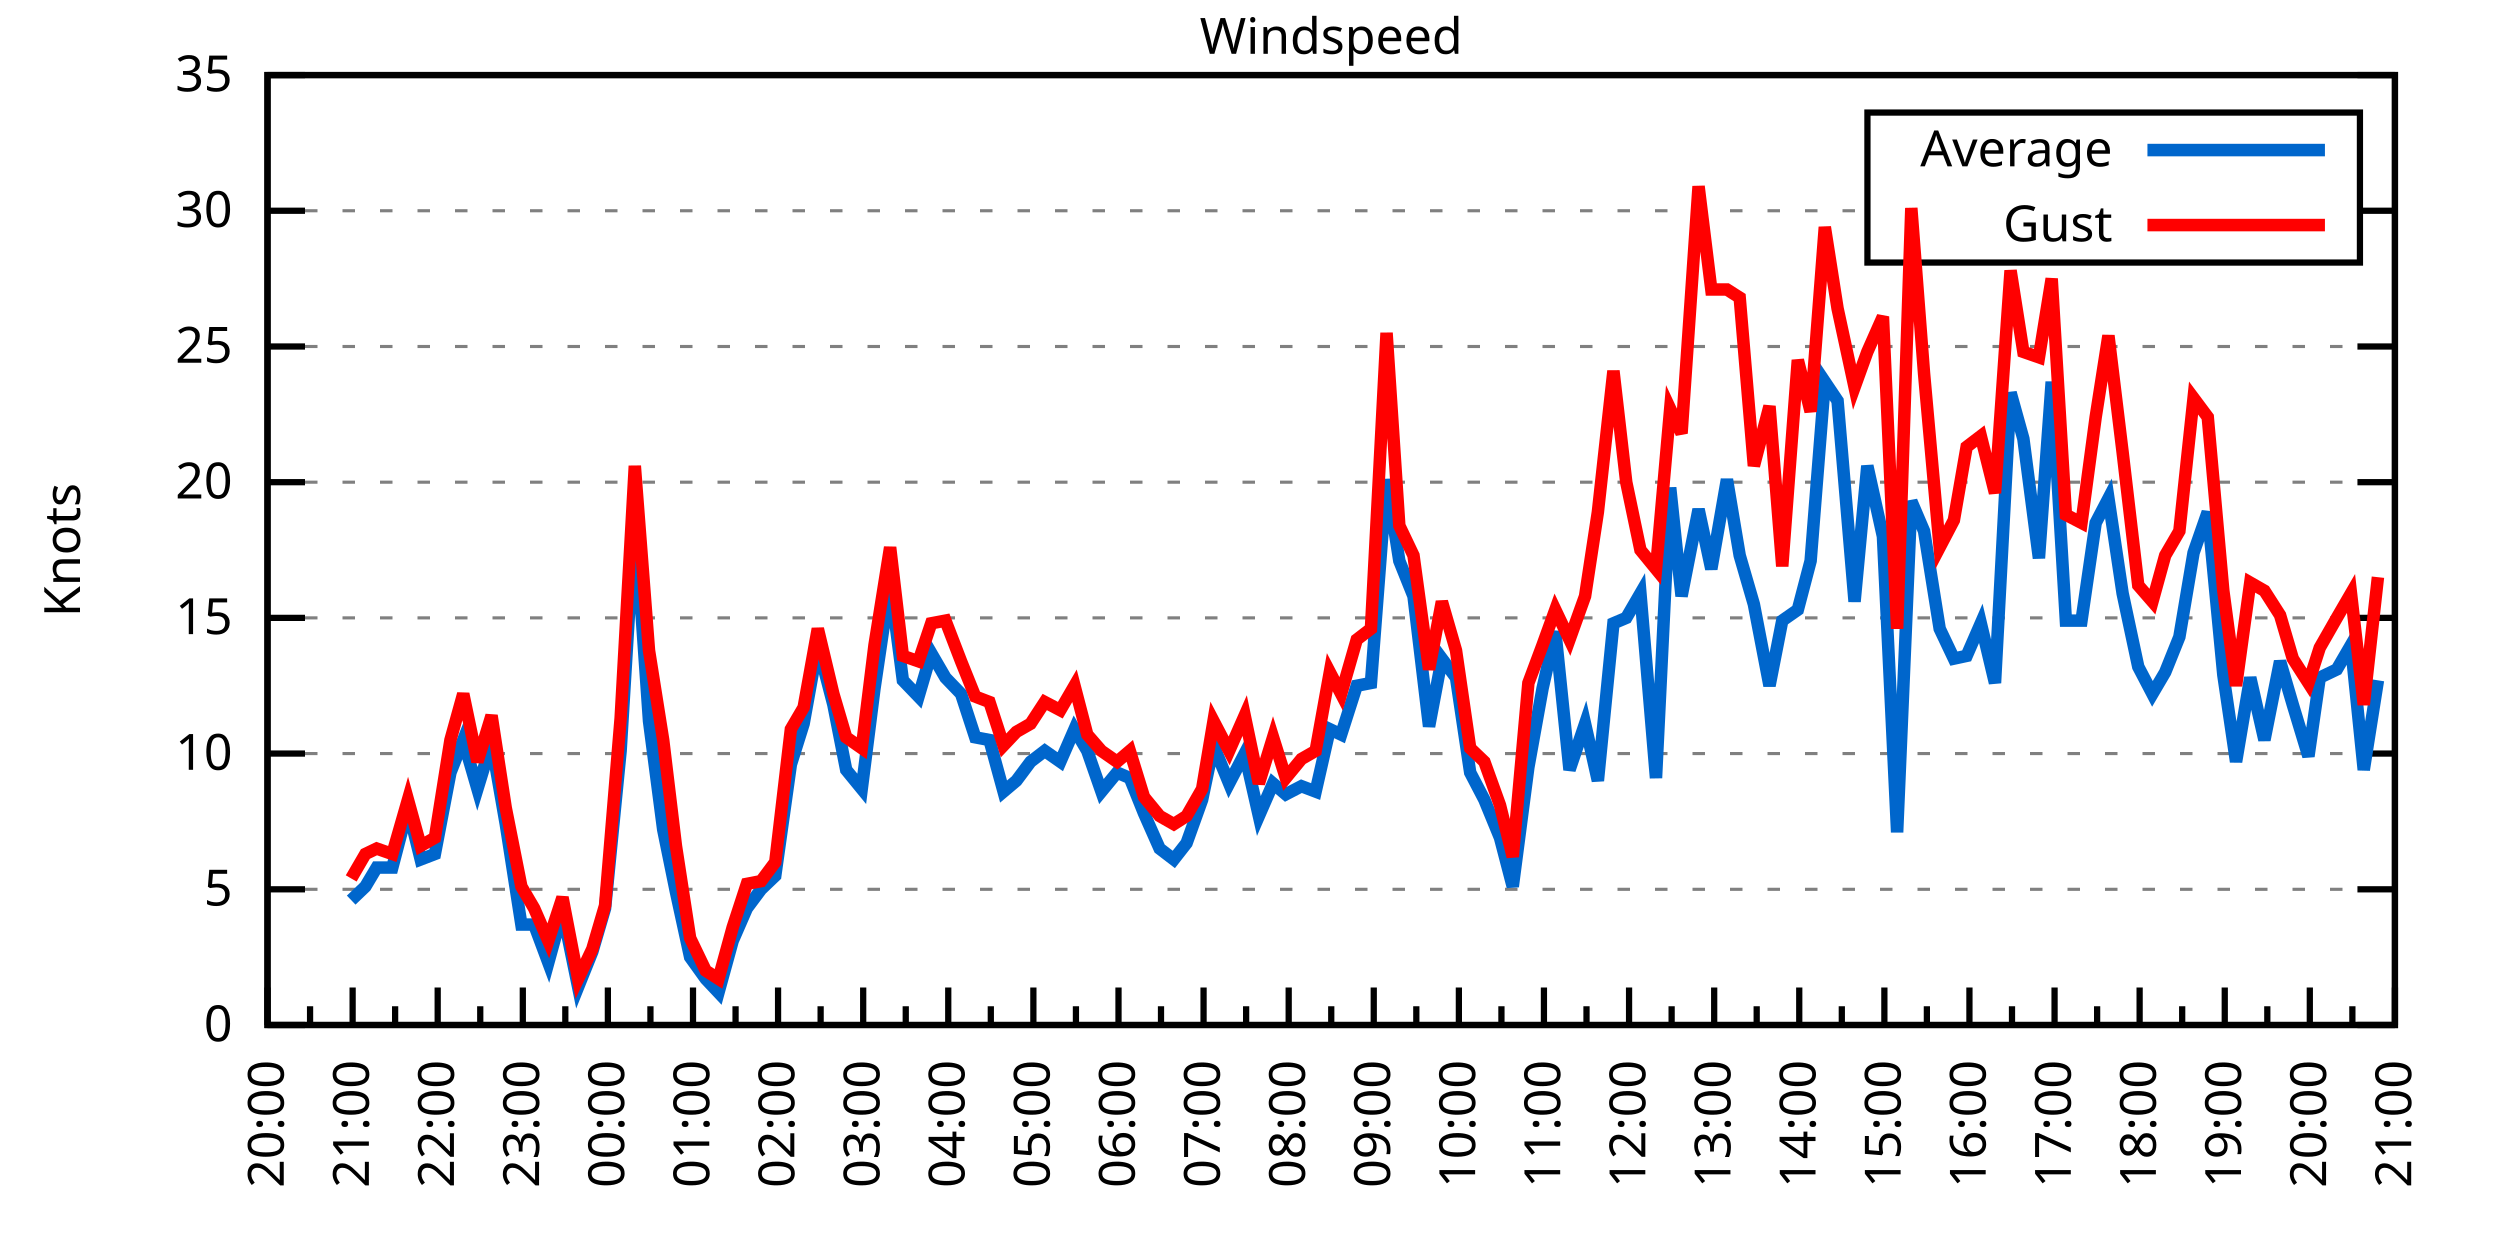
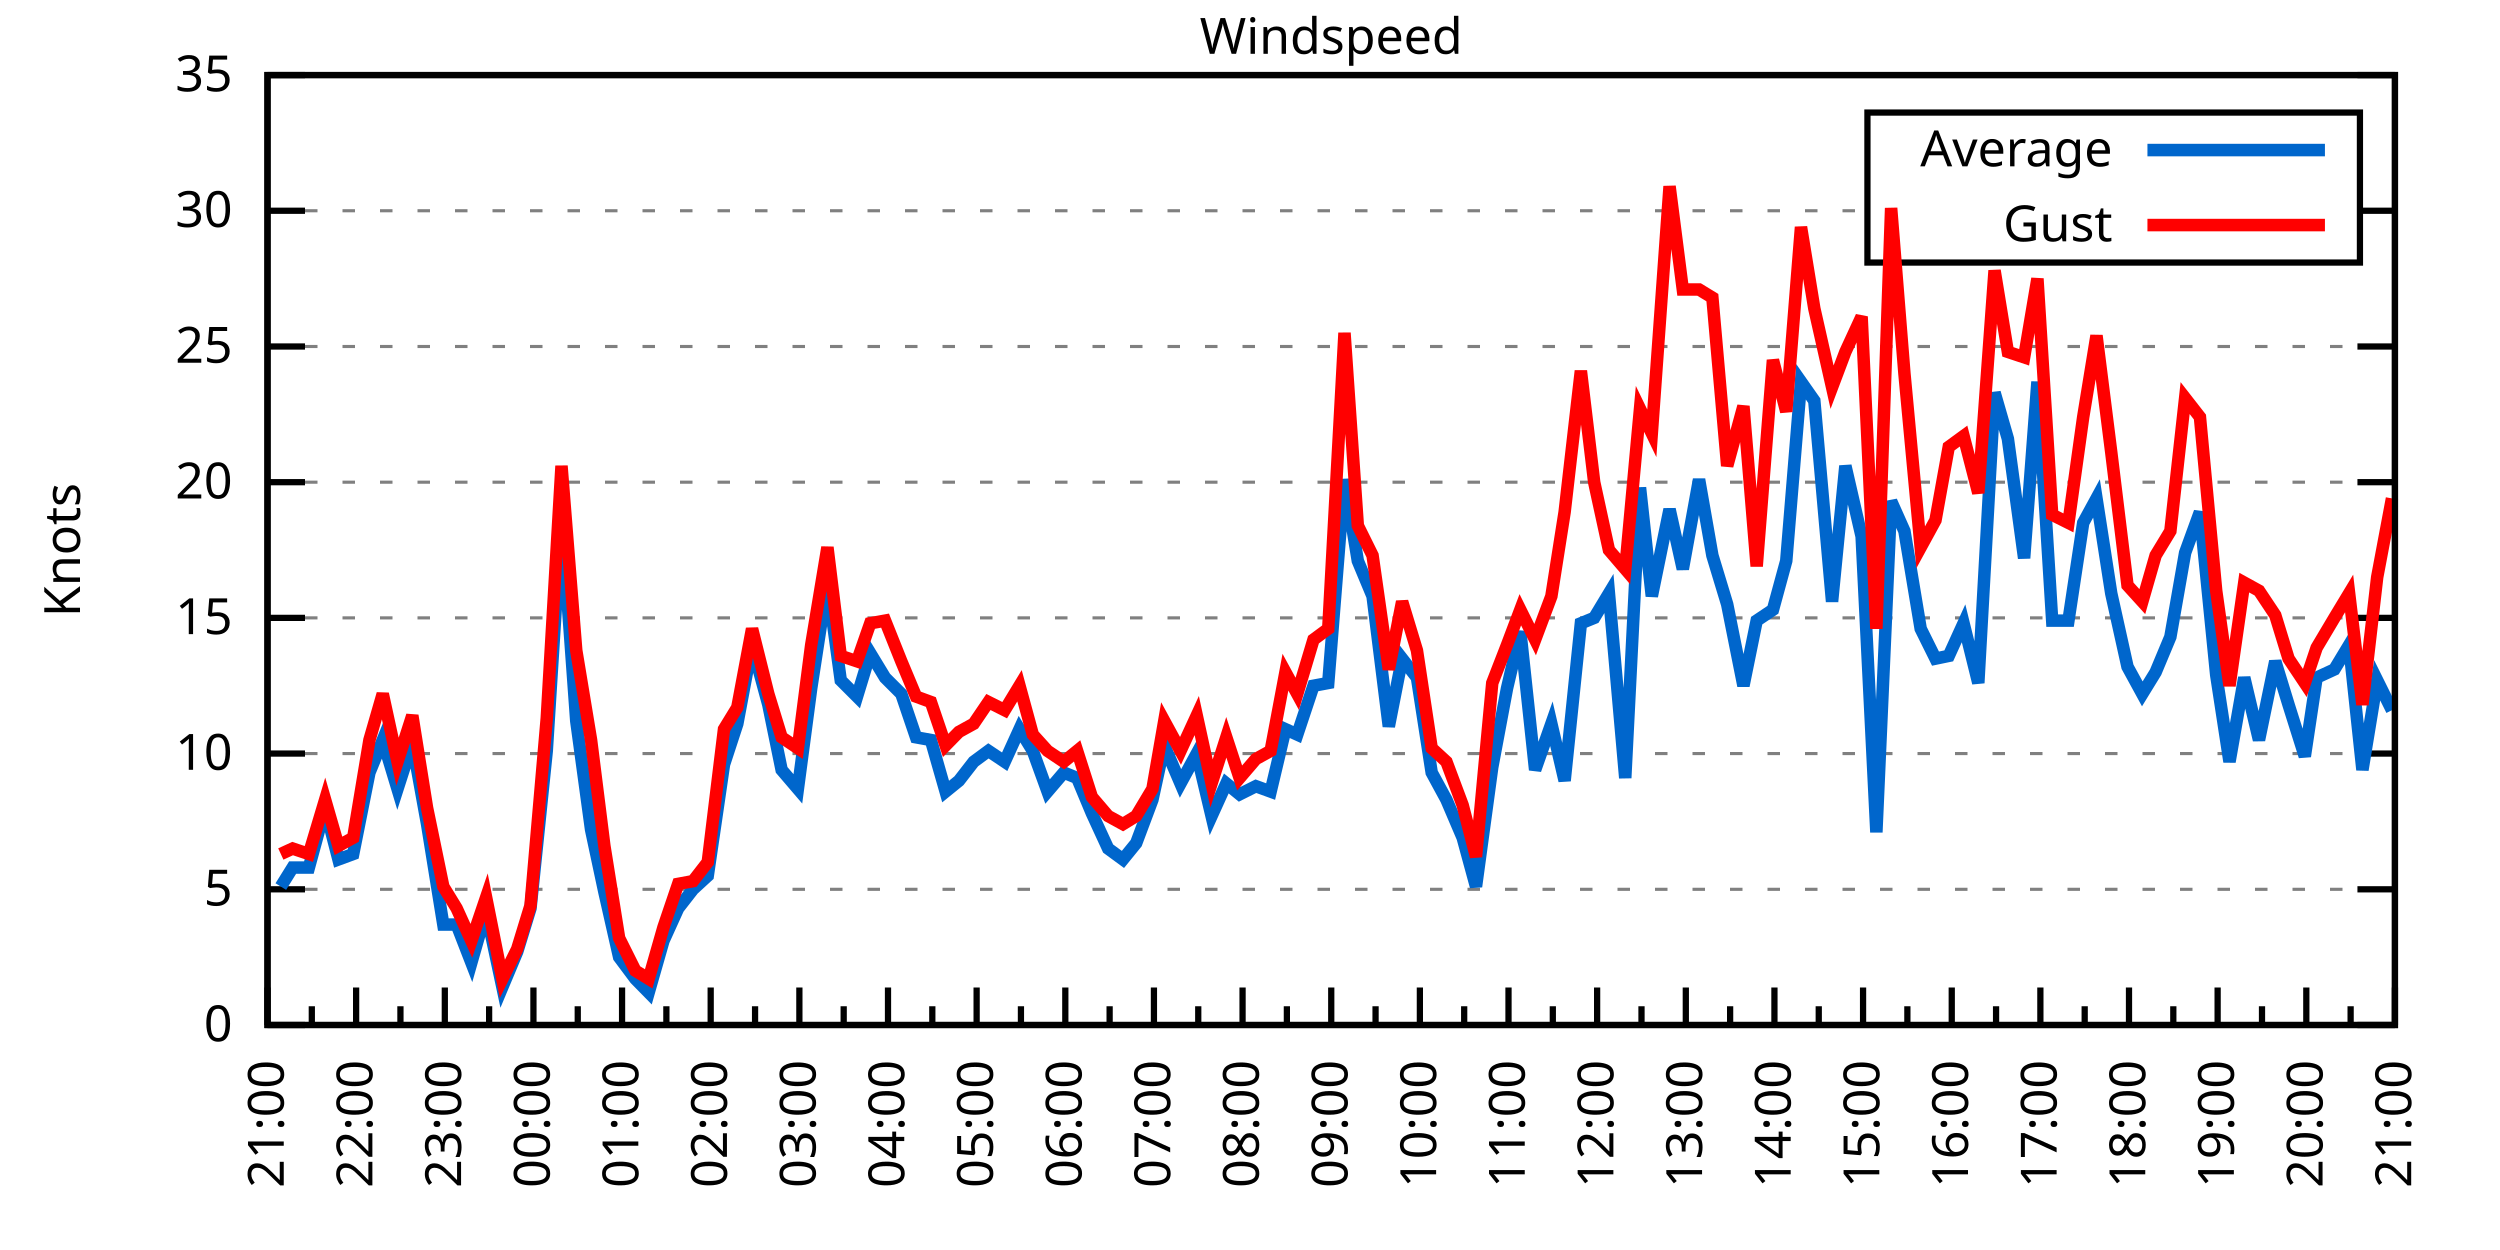
<svg xmlns="http://www.w3.org/2000/svg" xmlns:xlink="http://www.w3.org/1999/xlink" width="400" height="200" viewBox="0 0 400 200">
  <g id="gnuplot_canvas">
    <rect x="0" y="0" width="400" height="200" fill="none" />
    <defs>
      <circle id="gpDot" r="0.5" stroke-width="0.5" stroke="currentColor" />
      <path id="gpPt0" stroke-width="0.333" stroke="currentColor" d="M-1,0 h2 M0,-1 v2" />
      <path id="gpPt1" stroke-width="0.333" stroke="currentColor" d="M-1,-1 L1,1 M1,-1 L-1,1" />
      <path id="gpPt2" stroke-width="0.333" stroke="currentColor" d="M-1,0 L1,0 M0,-1 L0,1 M-1,-1 L1,1 M-1,1 L1,-1" />
      <rect id="gpPt3" stroke-width="0.333" stroke="currentColor" x="-1" y="-1" width="2" height="2" />
      <rect id="gpPt4" stroke-width="0.333" stroke="currentColor" fill="currentColor" x="-1" y="-1" width="2" height="2" />
      <circle id="gpPt5" stroke-width="0.333" stroke="currentColor" cx="0" cy="0" r="1" />
      <use xlink:href="#gpPt5" id="gpPt6" fill="currentColor" stroke="none" />
      <path id="gpPt7" stroke-width="0.333" stroke="currentColor" d="M0,-1.33 L-1.33,0.67 L1.33,0.67 z" />
      <use xlink:href="#gpPt7" id="gpPt8" fill="currentColor" stroke="none" />
      <use xlink:href="#gpPt7" id="gpPt9" stroke="currentColor" transform="rotate(180)" />
      <use xlink:href="#gpPt9" id="gpPt10" fill="currentColor" stroke="none" />
      <use xlink:href="#gpPt3" id="gpPt11" stroke="currentColor" transform="rotate(45)" />
      <use xlink:href="#gpPt11" id="gpPt12" fill="currentColor" stroke="none" />
      <path id="gpPt13" stroke-width="0.333" stroke="currentColor" d="M0,1.330 L1.265,0.411 L0.782,-1.067 L-0.782,-1.076 L-1.265,0.411 z" />
      <use xlink:href="#gpPt13" id="gpPt14" fill="currentColor" stroke="none" />
      <filter id="textbox" filterUnits="objectBoundingBox" x="0" y="0" height="1" width="1">
        <feFlood flood-color="white" flood-opacity="1" result="bgnd" />
        <feComposite in="SourceGraphic" in2="bgnd" operator="atop" />
      </filter>
      <filter id="greybox" filterUnits="objectBoundingBox" x="0" y="0" height="1" width="1">
        <feFlood flood-color="lightgrey" flood-opacity="1" result="grey" />
        <feComposite in="SourceGraphic" in2="grey" operator="atop" />
      </filter>
    </defs>
    <g fill="none" color="white" stroke="currentColor" stroke-width="1.00" stroke-linecap="butt" stroke-linejoin="miter">
</g>
    <g fill="none" color="black" stroke="currentColor" stroke-width="1.00" stroke-linecap="butt" stroke-linejoin="miter">
      <g stroke="none" shape-rendering="crispEdges">
        <polygon fill="rgb(255, 255, 255)" points="42.80,164.00 383.18,164.00 383.18,12.02 42.80,12.02 " />
      </g>
    </g>
    <g fill="none" color="black" stroke="currentColor" stroke-width="1.00" stroke-linecap="butt" stroke-linejoin="miter">
</g>
    <g fill="none" color="black" stroke="black" stroke-width="0.50" stroke-linecap="butt" stroke-linejoin="miter">
</g>
    <g fill="none" color="gray" stroke="currentColor" stroke-width="0.50" stroke-linecap="butt" stroke-linejoin="miter">
      <path stroke="gray" stroke-dasharray="2,4" class="gridline" d="M42.80,164.00 L383.19,164.00  " />
    </g>
    <g fill="none" color="gray" stroke="gray" stroke-width="1.00" stroke-linecap="butt" stroke-linejoin="miter">
</g>
    <g fill="none" color="black" stroke="currentColor" stroke-width="1.00" stroke-linecap="butt" stroke-linejoin="miter">
      <path stroke="black" d="M42.80,164.00 L48.80,164.00 M383.19,164.00 L377.19,164.00  " />
      <g transform="translate(37.20,166.60)" stroke="none" fill="black" font-family="Sans" font-size="8.00" text-anchor="end">
        <text>
          <tspan font-family="Sans"> 0</tspan>
        </text>
      </g>
    </g>
    <g fill="none" color="black" stroke="currentColor" stroke-width="1.00" stroke-linecap="butt" stroke-linejoin="miter">
</g>
    <g fill="none" color="black" stroke="black" stroke-width="0.50" stroke-linecap="butt" stroke-linejoin="miter">
</g>
    <g fill="none" color="gray" stroke="currentColor" stroke-width="0.50" stroke-linecap="butt" stroke-linejoin="miter">
      <path stroke="gray" stroke-dasharray="2,4" class="gridline" d="M42.80,142.29 L383.19,142.29  " />
    </g>
    <g fill="none" color="gray" stroke="gray" stroke-width="1.00" stroke-linecap="butt" stroke-linejoin="miter">
</g>
    <g fill="none" color="black" stroke="currentColor" stroke-width="1.00" stroke-linecap="butt" stroke-linejoin="miter">
      <path stroke="black" d="M42.80,142.29 L48.80,142.29 M383.19,142.29 L377.19,142.29  " />
      <g transform="translate(37.20,144.89)" stroke="none" fill="black" font-family="Sans" font-size="8.00" text-anchor="end">
        <text>
          <tspan font-family="Sans"> 5</tspan>
        </text>
      </g>
    </g>
    <g fill="none" color="black" stroke="currentColor" stroke-width="1.00" stroke-linecap="butt" stroke-linejoin="miter">
</g>
    <g fill="none" color="black" stroke="black" stroke-width="0.50" stroke-linecap="butt" stroke-linejoin="miter">
</g>
    <g fill="none" color="gray" stroke="currentColor" stroke-width="0.50" stroke-linecap="butt" stroke-linejoin="miter">
      <path stroke="gray" stroke-dasharray="2,4" class="gridline" d="M42.80,120.57 L383.19,120.57  " />
    </g>
    <g fill="none" color="gray" stroke="gray" stroke-width="1.00" stroke-linecap="butt" stroke-linejoin="miter">
</g>
    <g fill="none" color="black" stroke="currentColor" stroke-width="1.00" stroke-linecap="butt" stroke-linejoin="miter">
      <path stroke="black" d="M42.80,120.57 L48.80,120.57 M383.19,120.57 L377.19,120.57  " />
      <g transform="translate(37.20,123.17)" stroke="none" fill="black" font-family="Sans" font-size="8.00" text-anchor="end">
        <text>
          <tspan font-family="Sans"> 10</tspan>
        </text>
      </g>
    </g>
    <g fill="none" color="black" stroke="currentColor" stroke-width="1.00" stroke-linecap="butt" stroke-linejoin="miter">
</g>
    <g fill="none" color="black" stroke="black" stroke-width="0.50" stroke-linecap="butt" stroke-linejoin="miter">
</g>
    <g fill="none" color="gray" stroke="currentColor" stroke-width="0.50" stroke-linecap="butt" stroke-linejoin="miter">
      <path stroke="gray" stroke-dasharray="2,4" class="gridline" d="M42.80,98.86 L383.19,98.86  " />
    </g>
    <g fill="none" color="gray" stroke="gray" stroke-width="1.00" stroke-linecap="butt" stroke-linejoin="miter">
</g>
    <g fill="none" color="black" stroke="currentColor" stroke-width="1.00" stroke-linecap="butt" stroke-linejoin="miter">
      <path stroke="black" d="M42.80,98.86 L48.80,98.86 M383.19,98.86 L377.19,98.86  " />
      <g transform="translate(37.20,101.46)" stroke="none" fill="black" font-family="Sans" font-size="8.00" text-anchor="end">
        <text>
          <tspan font-family="Sans"> 15</tspan>
        </text>
      </g>
    </g>
    <g fill="none" color="black" stroke="currentColor" stroke-width="1.00" stroke-linecap="butt" stroke-linejoin="miter">
</g>
    <g fill="none" color="black" stroke="black" stroke-width="0.50" stroke-linecap="butt" stroke-linejoin="miter">
</g>
    <g fill="none" color="gray" stroke="currentColor" stroke-width="0.50" stroke-linecap="butt" stroke-linejoin="miter">
      <path stroke="gray" stroke-dasharray="2,4" class="gridline" d="M42.80,77.15 L383.19,77.15  " />
    </g>
    <g fill="none" color="gray" stroke="gray" stroke-width="1.00" stroke-linecap="butt" stroke-linejoin="miter">
</g>
    <g fill="none" color="black" stroke="currentColor" stroke-width="1.00" stroke-linecap="butt" stroke-linejoin="miter">
      <path stroke="black" d="M42.80,77.15 L48.80,77.15 M383.19,77.15 L377.19,77.15  " />
      <g transform="translate(37.20,79.75)" stroke="none" fill="black" font-family="Sans" font-size="8.00" text-anchor="end">
        <text>
          <tspan font-family="Sans"> 20</tspan>
        </text>
      </g>
    </g>
    <g fill="none" color="black" stroke="currentColor" stroke-width="1.00" stroke-linecap="butt" stroke-linejoin="miter">
</g>
    <g fill="none" color="black" stroke="black" stroke-width="0.50" stroke-linecap="butt" stroke-linejoin="miter">
</g>
    <g fill="none" color="gray" stroke="currentColor" stroke-width="0.50" stroke-linecap="butt" stroke-linejoin="miter">
      <path stroke="gray" stroke-dasharray="2,4" class="gridline" d="M42.80,55.44 L383.19,55.44  " />
    </g>
    <g fill="none" color="gray" stroke="gray" stroke-width="1.00" stroke-linecap="butt" stroke-linejoin="miter">
</g>
    <g fill="none" color="black" stroke="currentColor" stroke-width="1.00" stroke-linecap="butt" stroke-linejoin="miter">
      <path stroke="black" d="M42.80,55.44 L48.80,55.44 M383.19,55.44 L377.19,55.44  " />
      <g transform="translate(37.20,58.04)" stroke="none" fill="black" font-family="Sans" font-size="8.00" text-anchor="end">
        <text>
          <tspan font-family="Sans"> 25</tspan>
        </text>
      </g>
    </g>
    <g fill="none" color="black" stroke="currentColor" stroke-width="1.00" stroke-linecap="butt" stroke-linejoin="miter">
</g>
    <g fill="none" color="black" stroke="black" stroke-width="0.50" stroke-linecap="butt" stroke-linejoin="miter">
</g>
    <g fill="none" color="gray" stroke="currentColor" stroke-width="0.50" stroke-linecap="butt" stroke-linejoin="miter">
      <path stroke="gray" stroke-dasharray="2,4" class="gridline" d="M42.80,33.72 L298.79,33.72 M377.59,33.72 L383.19,33.72  " />
    </g>
    <g fill="none" color="gray" stroke="gray" stroke-width="1.00" stroke-linecap="butt" stroke-linejoin="miter">
</g>
    <g fill="none" color="black" stroke="currentColor" stroke-width="1.00" stroke-linecap="butt" stroke-linejoin="miter">
      <path stroke="black" d="M42.80,33.72 L48.80,33.72 M383.19,33.72 L377.19,33.72  " />
      <g transform="translate(37.20,36.32)" stroke="none" fill="black" font-family="Sans" font-size="8.00" text-anchor="end">
        <text>
          <tspan font-family="Sans"> 30</tspan>
        </text>
      </g>
    </g>
    <g fill="none" color="black" stroke="currentColor" stroke-width="1.00" stroke-linecap="butt" stroke-linejoin="miter">
</g>
    <g fill="none" color="black" stroke="black" stroke-width="0.50" stroke-linecap="butt" stroke-linejoin="miter">
</g>
    <g fill="none" color="gray" stroke="currentColor" stroke-width="0.50" stroke-linecap="butt" stroke-linejoin="miter">
      <path stroke="gray" stroke-dasharray="2,4" class="gridline" d="M42.80,12.01 L383.19,12.01  " />
    </g>
    <g fill="none" color="gray" stroke="gray" stroke-width="1.00" stroke-linecap="butt" stroke-linejoin="miter">
</g>
    <g fill="none" color="black" stroke="currentColor" stroke-width="1.00" stroke-linecap="butt" stroke-linejoin="miter">
      <path stroke="black" d="M42.80,12.01 L48.80,12.01 M383.19,12.01 L377.19,12.01  " />
      <g transform="translate(37.20,14.61)" stroke="none" fill="black" font-family="Sans" font-size="8.00" text-anchor="end">
        <text>
          <tspan font-family="Sans"> 35</tspan>
        </text>
      </g>
    </g>
    <g fill="none" color="black" stroke="currentColor" stroke-width="1.00" stroke-linecap="butt" stroke-linejoin="miter">
      <path stroke="black" d="M42.80,164.00 L42.80,158.00  " />
      <g transform="translate(45.40,169.60) rotate(270)" stroke="none" fill="black" font-family="Sans" font-size="8.00" text-anchor="end">
        <text>
+           <tspan font-family="Sans">21:00</tspan>
+         </text>
+       </g>
+     </g>
+     <g fill="none" color="black" stroke="currentColor" stroke-width="1.00" stroke-linecap="butt" stroke-linejoin="miter">
+       <path stroke="black" d="M49.89,164.00 L49.89,161.00 M56.98,164.00 L56.98,158.00  " />
+       <g transform="translate(59.58,169.60) rotate(270)" stroke="none" fill="black" font-family="Sans" font-size="8.00" text-anchor="end">
+         <text>
+           <tspan font-family="Sans">22:00</tspan>
+         </text>
+       </g>
+     </g>
+     <g fill="none" color="black" stroke="currentColor" stroke-width="1.00" stroke-linecap="butt" stroke-linejoin="miter">
+       <path stroke="black" d="M64.07,164.00 L64.07,161.00 M71.17,164.00 L71.17,158.00  " />
+       <g transform="translate(73.77,169.60) rotate(270)" stroke="none" fill="black" font-family="Sans" font-size="8.00" text-anchor="end">
+         <text>
+           <tspan font-family="Sans">23:00</tspan>
+         </text>
+       </g>
+     </g>
+     <g fill="none" color="black" stroke="currentColor" stroke-width="1.00" stroke-linecap="butt" stroke-linejoin="miter">
+       <path stroke="black" d="M78.26,164.00 L78.26,161.00 M85.35,164.00 L85.35,158.00  " />
+       <g transform="translate(87.95,169.60) rotate(270)" stroke="none" fill="black" font-family="Sans" font-size="8.00" text-anchor="end">
+         <text>
+           <tspan font-family="Sans">00:00</tspan>
+         </text>
+       </g>
+     </g>
+     <g fill="none" color="black" stroke="currentColor" stroke-width="1.00" stroke-linecap="butt" stroke-linejoin="miter">
+       <path stroke="black" d="M92.44,164.00 L92.44,161.00 M99.53,164.00 L99.53,158.00  " />
+       <g transform="translate(102.13,169.60) rotate(270)" stroke="none" fill="black" font-family="Sans" font-size="8.00" text-anchor="end">
+         <text>
+           <tspan font-family="Sans">01:00</tspan>
+         </text>
+       </g>
+     </g>
+     <g fill="none" color="black" stroke="currentColor" stroke-width="1.00" stroke-linecap="butt" stroke-linejoin="miter">
+       <path stroke="black" d="M106.62,164.00 L106.62,161.00 M113.71,164.00 L113.71,158.00  " />
+       <g transform="translate(116.31,169.60) rotate(270)" stroke="none" fill="black" font-family="Sans" font-size="8.00" text-anchor="end">
+         <text>
+           <tspan font-family="Sans">02:00</tspan>
+         </text>
+       </g>
+     </g>
+     <g fill="none" color="black" stroke="currentColor" stroke-width="1.00" stroke-linecap="butt" stroke-linejoin="miter">
+       <path stroke="black" d="M120.81,164.00 L120.81,161.00 M127.90,164.00 L127.90,158.00  " />
+       <g transform="translate(130.50,169.60) rotate(270)" stroke="none" fill="black" font-family="Sans" font-size="8.00" text-anchor="end">
+         <text>
+           <tspan font-family="Sans">03:00</tspan>
+         </text>
+       </g>
+     </g>
+     <g fill="none" color="black" stroke="currentColor" stroke-width="1.00" stroke-linecap="butt" stroke-linejoin="miter">
+       <path stroke="black" d="M134.99,164.00 L134.99,161.00 M142.08,164.00 L142.08,158.00  " />
+       <g transform="translate(144.68,169.60) rotate(270)" stroke="none" fill="black" font-family="Sans" font-size="8.00" text-anchor="end">
+         <text>
+           <tspan font-family="Sans">04:00</tspan>
+         </text>
+       </g>
+     </g>
+     <g fill="none" color="black" stroke="currentColor" stroke-width="1.00" stroke-linecap="butt" stroke-linejoin="miter">
+       <path stroke="black" d="M149.17,164.00 L149.17,161.00 M156.26,164.00 L156.26,158.00  " />
+       <g transform="translate(158.86,169.60) rotate(270)" stroke="none" fill="black" font-family="Sans" font-size="8.00" text-anchor="end">
+         <text>
+           <tspan font-family="Sans">05:00</tspan>
+         </text>
+       </g>
+     </g>
+     <g fill="none" color="black" stroke="currentColor" stroke-width="1.00" stroke-linecap="butt" stroke-linejoin="miter">
+       <path stroke="black" d="M163.35,164.00 L163.35,161.00 M170.45,164.00 L170.45,158.00  " />
+       <g transform="translate(173.05,169.60) rotate(270)" stroke="none" fill="black" font-family="Sans" font-size="8.00" text-anchor="end">
+         <text>
+           <tspan font-family="Sans">06:00</tspan>
+         </text>
+       </g>
+     </g>
+     <g fill="none" color="black" stroke="currentColor" stroke-width="1.00" stroke-linecap="butt" stroke-linejoin="miter">
+       <path stroke="black" d="M177.54,164.00 L177.54,161.00 M184.63,164.00 L184.63,158.00  " />
+       <g transform="translate(187.23,169.60) rotate(270)" stroke="none" fill="black" font-family="Sans" font-size="8.00" text-anchor="end">
+         <text>
+           <tspan font-family="Sans">07:00</tspan>
+         </text>
+       </g>
+     </g>
+     <g fill="none" color="black" stroke="currentColor" stroke-width="1.00" stroke-linecap="butt" stroke-linejoin="miter">
+       <path stroke="black" d="M191.72,164.00 L191.72,161.00 M198.81,164.00 L198.81,158.00  " />
+       <g transform="translate(201.41,169.60) rotate(270)" stroke="none" fill="black" font-family="Sans" font-size="8.00" text-anchor="end">
+         <text>
+           <tspan font-family="Sans">08:00</tspan>
+         </text>
+       </g>
+     </g>
+     <g fill="none" color="black" stroke="currentColor" stroke-width="1.00" stroke-linecap="butt" stroke-linejoin="miter">
+       <path stroke="black" d="M205.90,164.00 L205.90,161.00 M213.00,164.00 L213.00,158.00  " />
+       <g transform="translate(215.60,169.60) rotate(270)" stroke="none" fill="black" font-family="Sans" font-size="8.00" text-anchor="end">
+         <text>
+           <tspan font-family="Sans">09:00</tspan>
+         </text>
+       </g>
+     </g>
+     <g fill="none" color="black" stroke="currentColor" stroke-width="1.00" stroke-linecap="butt" stroke-linejoin="miter">
+       <path stroke="black" d="M220.09,164.00 L220.09,161.00 M227.18,164.00 L227.18,158.00  " />
+       <g transform="translate(229.78,169.60) rotate(270)" stroke="none" fill="black" font-family="Sans" font-size="8.00" text-anchor="end">
+         <text>
+           <tspan font-family="Sans">10:00</tspan>
+         </text>
+       </g>
+     </g>
+     <g fill="none" color="black" stroke="currentColor" stroke-width="1.00" stroke-linecap="butt" stroke-linejoin="miter">
+       <path stroke="black" d="M234.27,164.00 L234.27,161.00 M241.36,164.00 L241.36,158.00  " />
+       <g transform="translate(243.96,169.60) rotate(270)" stroke="none" fill="black" font-family="Sans" font-size="8.00" text-anchor="end">
+         <text>
+           <tspan font-family="Sans">11:00</tspan>
+         </text>
+       </g>
+     </g>
+     <g fill="none" color="black" stroke="currentColor" stroke-width="1.00" stroke-linecap="butt" stroke-linejoin="miter">
+       <path stroke="black" d="M248.45,164.00 L248.45,161.00 M255.54,164.00 L255.54,158.00  " />
+       <g transform="translate(258.14,169.60) rotate(270)" stroke="none" fill="black" font-family="Sans" font-size="8.00" text-anchor="end">
+         <text>
+           <tspan font-family="Sans">12:00</tspan>
+         </text>
+       </g>
+     </g>
+     <g fill="none" color="black" stroke="currentColor" stroke-width="1.00" stroke-linecap="butt" stroke-linejoin="miter">
+       <path stroke="black" d="M262.64,164.00 L262.64,161.00 M269.73,164.00 L269.73,158.00  " />
+       <g transform="translate(272.33,169.60) rotate(270)" stroke="none" fill="black" font-family="Sans" font-size="8.00" text-anchor="end">
+         <text>
+           <tspan font-family="Sans">13:00</tspan>
+         </text>
+       </g>
+     </g>
+     <g fill="none" color="black" stroke="currentColor" stroke-width="1.00" stroke-linecap="butt" stroke-linejoin="miter">
+       <path stroke="black" d="M276.82,164.00 L276.82,161.00 M283.91,164.00 L283.91,158.00  " />
+       <g transform="translate(286.51,169.60) rotate(270)" stroke="none" fill="black" font-family="Sans" font-size="8.00" text-anchor="end">
+         <text>
+           <tspan font-family="Sans">14:00</tspan>
+         </text>
+       </g>
+     </g>
+     <g fill="none" color="black" stroke="currentColor" stroke-width="1.00" stroke-linecap="butt" stroke-linejoin="miter">
+       <path stroke="black" d="M291.00,164.00 L291.00,161.00 M298.09,164.00 L298.09,158.00  " />
+       <g transform="translate(300.69,169.60) rotate(270)" stroke="none" fill="black" font-family="Sans" font-size="8.00" text-anchor="end">
+         <text>
+           <tspan font-family="Sans">15:00</tspan>
+         </text>
+       </g>
+     </g>
+     <g fill="none" color="black" stroke="currentColor" stroke-width="1.00" stroke-linecap="butt" stroke-linejoin="miter">
+       <path stroke="black" d="M305.18,164.00 L305.18,161.00 M312.28,164.00 L312.28,158.00  " />
+       <g transform="translate(314.88,169.60) rotate(270)" stroke="none" fill="black" font-family="Sans" font-size="8.00" text-anchor="end">
+         <text>
+           <tspan font-family="Sans">16:00</tspan>
+         </text>
+       </g>
+     </g>
+     <g fill="none" color="black" stroke="currentColor" stroke-width="1.00" stroke-linecap="butt" stroke-linejoin="miter">
+       <path stroke="black" d="M319.37,164.00 L319.37,161.00 M326.46,164.00 L326.46,158.00  " />
+       <g transform="translate(329.06,169.60) rotate(270)" stroke="none" fill="black" font-family="Sans" font-size="8.00" text-anchor="end">
+         <text>
+           <tspan font-family="Sans">17:00</tspan>
+         </text>
+       </g>
+     </g>
+     <g fill="none" color="black" stroke="currentColor" stroke-width="1.00" stroke-linecap="butt" stroke-linejoin="miter">
+       <path stroke="black" d="M333.55,164.00 L333.55,161.00 M340.64,164.00 L340.64,158.00  " />
+       <g transform="translate(343.24,169.60) rotate(270)" stroke="none" fill="black" font-family="Sans" font-size="8.00" text-anchor="end">
+         <text>
+           <tspan font-family="Sans">18:00</tspan>
+         </text>
+       </g>
+     </g>
+     <g fill="none" color="black" stroke="currentColor" stroke-width="1.00" stroke-linecap="butt" stroke-linejoin="miter">
+       <path stroke="black" d="M347.73,164.00 L347.73,161.00 M354.82,164.00 L354.82,158.00  " />
+       <g transform="translate(357.42,169.60) rotate(270)" stroke="none" fill="black" font-family="Sans" font-size="8.00" text-anchor="end">
+         <text>
+           <tspan font-family="Sans">19:00</tspan>
+         </text>
+       </g>
+     </g>
+     <g fill="none" color="black" stroke="currentColor" stroke-width="1.00" stroke-linecap="butt" stroke-linejoin="miter">
+       <path stroke="black" d="M361.92,164.00 L361.92,161.00 M369.01,164.00 L369.01,158.00  " />
+       <g transform="translate(371.61,169.60) rotate(270)" stroke="none" fill="black" font-family="Sans" font-size="8.00" text-anchor="end">
+         <text>
          <tspan font-family="Sans">20:00</tspan>
        </text>
      </g>
    </g>
    <g fill="none" color="black" stroke="currentColor" stroke-width="1.00" stroke-linecap="butt" stroke-linejoin="miter">
-       <path stroke="black" d="M49.61,164.00 L49.61,161.00 M56.42,164.00 L56.42,158.00  " />
-       <g transform="translate(59.02,169.60) rotate(270)" stroke="none" fill="black" font-family="Sans" font-size="8.00" text-anchor="end">
-         <text>
-           <tspan font-family="Sans">21:00</tspan>
-         </text>
-       </g>
-     </g>
-     <g fill="none" color="black" stroke="currentColor" stroke-width="1.00" stroke-linecap="butt" stroke-linejoin="miter">
-       <path stroke="black" d="M63.22,164.00 L63.22,161.00 M70.03,164.00 L70.03,158.00  " />
-       <g transform="translate(72.63,169.60) rotate(270)" stroke="none" fill="black" font-family="Sans" font-size="8.00" text-anchor="end">
-         <text>
-           <tspan font-family="Sans">22:00</tspan>
-         </text>
-       </g>
-     </g>
-     <g fill="none" color="black" stroke="currentColor" stroke-width="1.00" stroke-linecap="butt" stroke-linejoin="miter">
-       <path stroke="black" d="M76.84,164.00 L76.84,161.00 M83.65,164.00 L83.65,158.00  " />
-       <g transform="translate(86.25,169.60) rotate(270)" stroke="none" fill="black" font-family="Sans" font-size="8.00" text-anchor="end">
-         <text>
-           <tspan font-family="Sans">23:00</tspan>
-         </text>
-       </g>
-     </g>
-     <g fill="none" color="black" stroke="currentColor" stroke-width="1.00" stroke-linecap="butt" stroke-linejoin="miter">
-       <path stroke="black" d="M90.45,164.00 L90.45,161.00 M97.26,164.00 L97.26,158.00  " />
-       <g transform="translate(99.86,169.60) rotate(270)" stroke="none" fill="black" font-family="Sans" font-size="8.00" text-anchor="end">
-         <text>
-           <tspan font-family="Sans">00:00</tspan>
-         </text>
-       </g>
-     </g>
-     <g fill="none" color="black" stroke="currentColor" stroke-width="1.00" stroke-linecap="butt" stroke-linejoin="miter">
-       <path stroke="black" d="M104.07,164.00 L104.07,161.00 M110.88,164.00 L110.88,158.00  " />
-       <g transform="translate(113.48,169.60) rotate(270)" stroke="none" fill="black" font-family="Sans" font-size="8.00" text-anchor="end">
-         <text>
-           <tspan font-family="Sans">01:00</tspan>
-         </text>
-       </g>
-     </g>
-     <g fill="none" color="black" stroke="currentColor" stroke-width="1.00" stroke-linecap="butt" stroke-linejoin="miter">
-       <path stroke="black" d="M117.69,164.00 L117.69,161.00 M124.49,164.00 L124.49,158.00  " />
-       <g transform="translate(127.09,169.60) rotate(270)" stroke="none" fill="black" font-family="Sans" font-size="8.00" text-anchor="end">
-         <text>
-           <tspan font-family="Sans">02:00</tspan>
-         </text>
-       </g>
-     </g>
-     <g fill="none" color="black" stroke="currentColor" stroke-width="1.00" stroke-linecap="butt" stroke-linejoin="miter">
-       <path stroke="black" d="M131.30,164.00 L131.30,161.00 M138.11,164.00 L138.11,158.00  " />
-       <g transform="translate(140.71,169.60) rotate(270)" stroke="none" fill="black" font-family="Sans" font-size="8.00" text-anchor="end">
-         <text>
-           <tspan font-family="Sans">03:00</tspan>
-         </text>
-       </g>
-     </g>
-     <g fill="none" color="black" stroke="currentColor" stroke-width="1.00" stroke-linecap="butt" stroke-linejoin="miter">
-       <path stroke="black" d="M144.92,164.00 L144.92,161.00 M151.72,164.00 L151.72,158.00  " />
-       <g transform="translate(154.32,169.60) rotate(270)" stroke="none" fill="black" font-family="Sans" font-size="8.00" text-anchor="end">
-         <text>
-           <tspan font-family="Sans">04:00</tspan>
-         </text>
-       </g>
-     </g>
-     <g fill="none" color="black" stroke="currentColor" stroke-width="1.00" stroke-linecap="butt" stroke-linejoin="miter">
-       <path stroke="black" d="M158.53,164.00 L158.53,161.00 M165.34,164.00 L165.34,158.00  " />
-       <g transform="translate(167.94,169.60) rotate(270)" stroke="none" fill="black" font-family="Sans" font-size="8.00" text-anchor="end">
-         <text>
-           <tspan font-family="Sans">05:00</tspan>
-         </text>
-       </g>
-     </g>
-     <g fill="none" color="black" stroke="currentColor" stroke-width="1.00" stroke-linecap="butt" stroke-linejoin="miter">
-       <path stroke="black" d="M172.15,164.00 L172.15,161.00 M178.96,164.00 L178.96,158.00  " />
-       <g transform="translate(181.56,169.60) rotate(270)" stroke="none" fill="black" font-family="Sans" font-size="8.00" text-anchor="end">
-         <text>
-           <tspan font-family="Sans">06:00</tspan>
-         </text>
-       </g>
-     </g>
-     <g fill="none" color="black" stroke="currentColor" stroke-width="1.00" stroke-linecap="butt" stroke-linejoin="miter">
-       <path stroke="black" d="M185.76,164.00 L185.76,161.00 M192.57,164.00 L192.57,158.00  " />
-       <g transform="translate(195.17,169.60) rotate(270)" stroke="none" fill="black" font-family="Sans" font-size="8.00" text-anchor="end">
-         <text>
-           <tspan font-family="Sans">07:00</tspan>
-         </text>
-       </g>
-     </g>
-     <g fill="none" color="black" stroke="currentColor" stroke-width="1.00" stroke-linecap="butt" stroke-linejoin="miter">
-       <path stroke="black" d="M199.38,164.00 L199.38,161.00 M206.19,164.00 L206.19,158.00  " />
-       <g transform="translate(208.79,169.60) rotate(270)" stroke="none" fill="black" font-family="Sans" font-size="8.00" text-anchor="end">
-         <text>
-           <tspan font-family="Sans">08:00</tspan>
-         </text>
-       </g>
-     </g>
-     <g fill="none" color="black" stroke="currentColor" stroke-width="1.00" stroke-linecap="butt" stroke-linejoin="miter">
-       <path stroke="black" d="M213.00,164.00 L213.00,161.00 M219.80,164.00 L219.80,158.00  " />
-       <g transform="translate(222.40,169.60) rotate(270)" stroke="none" fill="black" font-family="Sans" font-size="8.00" text-anchor="end">
-         <text>
-           <tspan font-family="Sans">09:00</tspan>
-         </text>
-       </g>
-     </g>
-     <g fill="none" color="black" stroke="currentColor" stroke-width="1.00" stroke-linecap="butt" stroke-linejoin="miter">
-       <path stroke="black" d="M226.61,164.00 L226.61,161.00 M233.42,164.00 L233.42,158.00  " />
-       <g transform="translate(236.02,169.60) rotate(270)" stroke="none" fill="black" font-family="Sans" font-size="8.00" text-anchor="end">
-         <text>
-           <tspan font-family="Sans">10:00</tspan>
-         </text>
-       </g>
-     </g>
-     <g fill="none" color="black" stroke="currentColor" stroke-width="1.00" stroke-linecap="butt" stroke-linejoin="miter">
-       <path stroke="black" d="M240.23,164.00 L240.23,161.00 M247.03,164.00 L247.03,158.00  " />
-       <g transform="translate(249.63,169.60) rotate(270)" stroke="none" fill="black" font-family="Sans" font-size="8.00" text-anchor="end">
-         <text>
-           <tspan font-family="Sans">11:00</tspan>
-         </text>
-       </g>
-     </g>
-     <g fill="none" color="black" stroke="currentColor" stroke-width="1.00" stroke-linecap="butt" stroke-linejoin="miter">
-       <path stroke="black" d="M253.84,164.00 L253.84,161.00 M260.65,164.00 L260.65,158.00  " />
-       <g transform="translate(263.25,169.60) rotate(270)" stroke="none" fill="black" font-family="Sans" font-size="8.00" text-anchor="end">
-         <text>
-           <tspan font-family="Sans">12:00</tspan>
-         </text>
-       </g>
-     </g>
-     <g fill="none" color="black" stroke="currentColor" stroke-width="1.00" stroke-linecap="butt" stroke-linejoin="miter">
-       <path stroke="black" d="M267.46,164.00 L267.46,161.00 M274.27,164.00 L274.27,158.00  " />
-       <g transform="translate(276.87,169.60) rotate(270)" stroke="none" fill="black" font-family="Sans" font-size="8.00" text-anchor="end">
-         <text>
-           <tspan font-family="Sans">13:00</tspan>
-         </text>
-       </g>
-     </g>
-     <g fill="none" color="black" stroke="currentColor" stroke-width="1.00" stroke-linecap="butt" stroke-linejoin="miter">
-       <path stroke="black" d="M281.07,164.00 L281.07,161.00 M287.88,164.00 L287.88,158.00  " />
-       <g transform="translate(290.48,169.60) rotate(270)" stroke="none" fill="black" font-family="Sans" font-size="8.00" text-anchor="end">
-         <text>
-           <tspan font-family="Sans">14:00</tspan>
-         </text>
-       </g>
-     </g>
-     <g fill="none" color="black" stroke="currentColor" stroke-width="1.00" stroke-linecap="butt" stroke-linejoin="miter">
-       <path stroke="black" d="M294.69,164.00 L294.69,161.00 M301.50,164.00 L301.50,158.00  " />
-       <g transform="translate(304.10,169.60) rotate(270)" stroke="none" fill="black" font-family="Sans" font-size="8.00" text-anchor="end">
-         <text>
-           <tspan font-family="Sans">15:00</tspan>
-         </text>
-       </g>
-     </g>
-     <g fill="none" color="black" stroke="currentColor" stroke-width="1.00" stroke-linecap="butt" stroke-linejoin="miter">
-       <path stroke="black" d="M308.30,164.00 L308.30,161.00 M315.11,164.00 L315.11,158.00  " />
-       <g transform="translate(317.71,169.60) rotate(270)" stroke="none" fill="black" font-family="Sans" font-size="8.00" text-anchor="end">
-         <text>
-           <tspan font-family="Sans">16:00</tspan>
-         </text>
-       </g>
-     </g>
-     <g fill="none" color="black" stroke="currentColor" stroke-width="1.00" stroke-linecap="butt" stroke-linejoin="miter">
-       <path stroke="black" d="M321.92,164.00 L321.92,161.00 M328.73,164.00 L328.73,158.00  " />
-       <g transform="translate(331.33,169.60) rotate(270)" stroke="none" fill="black" font-family="Sans" font-size="8.00" text-anchor="end">
-         <text>
-           <tspan font-family="Sans">17:00</tspan>
-         </text>
-       </g>
-     </g>
-     <g fill="none" color="black" stroke="currentColor" stroke-width="1.00" stroke-linecap="butt" stroke-linejoin="miter">
-       <path stroke="black" d="M335.54,164.00 L335.54,161.00 M342.34,164.00 L342.34,158.00  " />
-       <g transform="translate(344.94,169.60) rotate(270)" stroke="none" fill="black" font-family="Sans" font-size="8.00" text-anchor="end">
-         <text>
-           <tspan font-family="Sans">18:00</tspan>
-         </text>
-       </g>
-     </g>
-     <g fill="none" color="black" stroke="currentColor" stroke-width="1.00" stroke-linecap="butt" stroke-linejoin="miter">
-       <path stroke="black" d="M349.15,164.00 L349.15,161.00 M355.96,164.00 L355.96,158.00  " />
-       <g transform="translate(358.56,169.60) rotate(270)" stroke="none" fill="black" font-family="Sans" font-size="8.00" text-anchor="end">
-         <text>
-           <tspan font-family="Sans">19:00</tspan>
-         </text>
-       </g>
-     </g>
-     <g fill="none" color="black" stroke="currentColor" stroke-width="1.00" stroke-linecap="butt" stroke-linejoin="miter">
-       <path stroke="black" d="M362.77,164.00 L362.77,161.00 M369.57,164.00 L369.57,158.00  " />
-       <g transform="translate(372.17,169.60) rotate(270)" stroke="none" fill="black" font-family="Sans" font-size="8.00" text-anchor="end">
-         <text>
-           <tspan font-family="Sans">20:00</tspan>
-         </text>
-       </g>
-     </g>
-     <g fill="none" color="black" stroke="currentColor" stroke-width="1.00" stroke-linecap="butt" stroke-linejoin="miter">
-       <path stroke="black" d="M376.38,164.00 L376.38,161.00 M383.19,164.00 L383.19,158.00  " />
+       <path stroke="black" d="M376.10,164.00 L376.10,161.00 M383.19,164.00 L383.19,158.00  " />
      <g transform="translate(385.79,169.60) rotate(270)" stroke="none" fill="black" font-family="Sans" font-size="8.00" text-anchor="end">
        <text>
          <tspan font-family="Sans">21:00</tspan>
        </text>
      </g>
    </g>
    <g fill="none" color="black" stroke="currentColor" stroke-width="1.00" stroke-linecap="butt" stroke-linejoin="miter">
</g>
    <g fill="none" color="black" stroke="currentColor" stroke-width="1.00" stroke-linecap="butt" stroke-linejoin="miter">
      <path stroke="black" d="M42.80,12.01 L42.80,164.00 L383.19,164.00 L383.19,12.01 L42.80,12.01 Z  " />
    </g>
    <g fill="none" color="black" stroke="currentColor" stroke-width="1.00" stroke-linecap="butt" stroke-linejoin="miter">
      <g transform="translate(12.80,88.01) rotate(270)" stroke="none" fill="black" font-family="Sans" font-size="8.00" text-anchor="middle">
        <text>
          <tspan font-family="Sans">Knots</tspan>
        </text>
      </g>
    </g>
    <g fill="none" color="black" stroke="currentColor" stroke-width="1.00" stroke-linecap="butt" stroke-linejoin="miter">
</g>
    <g fill="none" color="black" stroke="currentColor" stroke-width="1.00" stroke-linecap="butt" stroke-linejoin="miter">
      <path stroke="black" d="M298.79,42.01 L298.79,18.01 L377.59,18.01 L377.59,42.01 L298.79,42.01 Z  " />
    </g>
    <g id="Windspeed_plot_1">
      <g fill="none" color="white" stroke="black" stroke-width="2.00" stroke-linecap="butt" stroke-linejoin="miter">
</g>
      <g fill="none" color="black" stroke="currentColor" stroke-width="2.00" stroke-linecap="butt" stroke-linejoin="miter">
        <g transform="translate(337.99,26.61)" stroke="none" fill="black" font-family="Sans" font-size="8.00" text-anchor="end">
          <text>
            <tspan font-family="Sans">Average</tspan>
          </text>
        </g>
      </g>
      <g fill="none" color="black" stroke="currentColor" stroke-width="2.00" stroke-linecap="butt" stroke-linejoin="miter">
-         <path stroke="rgb(  0, 102, 204)" d="M343.59,24.01 L371.99,24.01 M56.19,144.02 L58.46,141.85 L60.27,138.81 L62.77,138.81 L65.27,129.26 L67.31,137.51   L69.58,136.64 L72.07,123.61 L74.12,118.40 L76.39,126.22 L78.65,118.84 L80.92,131.86 L83.42,147.93 L85.46,147.93   L87.73,154.01 L90.00,145.76 L92.50,157.92 L94.77,152.28 L96.81,145.33 L99.30,120.14 L101.57,82.79 L103.84,115.36   L106.11,132.73 L108.15,142.72 L110.42,153.14 L112.92,156.62 L114.96,158.79 L117.23,150.54 L119.50,145.33 L121.77,142.29   L124.04,140.12 L126.54,122.31 L128.58,115.80 L130.85,103.20 L133.34,112.76 L135.39,123.18 L137.88,126.22 L139.92,110.15   L142.42,93.22 L144.46,108.85 L146.96,111.45 L149.00,104.51 L151.27,108.42 L153.77,111.02 L156.04,117.97 L158.31,118.40   L160.57,126.65 L162.62,124.92 L164.89,121.88 L167.16,120.14 L169.65,121.88 L171.92,116.67 L173.96,120.14 L176.23,126.65   L178.73,123.61 L180.77,124.48 L183.04,130.13 L185.54,135.77 L187.81,137.51 L189.85,134.90 L192.34,127.96 L194.16,119.27   L196.66,125.35 L199.15,120.57 L201.42,130.56 L203.69,125.35 L205.73,127.09 L208.23,125.79 L210.50,126.65 L212.77,116.67   L214.58,117.53 L217.08,109.72 L219.35,109.28 L221.85,76.71 L223.89,89.74 L226.16,95.39 L228.65,116.23 L230.70,105.38   L232.96,108.42 L235.23,123.61 L237.50,127.96 L240.00,134.04 L242.04,141.85 L244.54,122.75 L246.81,110.15 L248.85,101.03   L251.12,123.18 L253.61,115.80 L255.66,124.92 L258.15,99.73 L260.20,98.86 L262.47,94.95 L264.96,124.48 L267.23,78.02   L269.05,95.39 L271.77,81.49 L273.81,91.04 L276.31,76.71 L278.35,88.87 L280.62,96.69 L283.12,109.72 L285.16,99.30   L287.65,97.56 L289.70,89.74 L291.97,61.08 L294.01,64.12 L296.73,96.26 L298.77,74.54 L301.27,85.83 L303.54,133.17   L305.81,80.19 L307.85,84.97 L310.35,100.60 L312.62,105.38 L314.66,104.94 L316.93,99.73 L319.20,109.28 L321.69,62.82   L323.74,70.20 L326.23,89.31 L328.27,61.08 L330.54,99.30 L333.04,99.30 L335.31,83.66 L337.35,79.75 L339.62,94.95   L342.12,106.68 L344.39,111.02 L346.43,107.55 L348.70,101.90 L350.97,88.44 L353.24,81.93 L355.73,107.98 L357.77,121.88   L360.04,108.42 L362.31,118.40 L364.81,105.81 L366.85,112.76 L369.35,121.01 L371.16,108.42 L373.89,107.11 L376.16,103.20   L378.20,123.18 L380.47,108.85  " />
+         <path stroke="rgb(  0, 102, 204)" d="M343.59,24.01 L371.99,24.01 M44.93,141.85 L46.82,138.81 L49.42,138.81 L52.02,129.26 L54.15,137.51 L56.51,136.64   L59.11,123.61 L61.24,118.40 L63.60,126.22 L65.97,118.84 L68.33,131.86 L70.93,147.93 L73.06,147.93 L75.42,154.01   L77.78,145.76 L80.38,157.92 L82.75,152.28 L84.88,145.33 L87.48,120.14 L89.84,82.79 L92.20,115.36 L94.57,132.73   L96.70,142.72 L99.06,153.14 L101.66,156.62 L103.79,158.79 L106.15,150.54 L108.51,145.33 L110.88,142.29 L113.24,140.12   L115.84,122.31 L117.97,115.80 L120.33,103.20 L122.93,112.76 L125.06,123.18 L127.66,126.22 L129.79,110.15 L132.39,93.22   L134.52,108.85 L137.12,111.45 L139.24,104.51 L141.61,108.42 L144.21,111.02 L146.57,117.97 L148.94,118.40 L151.30,126.65   L153.43,124.92 L155.79,121.88 L158.15,120.14 L160.75,121.88 L163.12,116.67 L165.25,120.14 L167.61,126.65 L170.21,123.61   L172.34,124.48 L174.70,130.13 L177.30,135.77 L179.67,137.51 L181.79,134.90 L184.39,127.96 L186.28,119.27 L188.88,125.35   L191.48,120.57 L193.85,130.56 L196.21,125.35 L198.34,127.09 L200.94,125.79 L203.30,126.65 L205.67,116.67 L207.56,117.53   L210.16,109.72 L212.52,109.28 L215.12,76.71 L217.25,89.74 L219.61,95.39 L222.21,116.23 L224.34,105.38 L226.71,108.42   L229.07,123.61 L231.43,127.96 L234.03,134.04 L236.16,141.85 L238.76,122.75 L241.12,110.15 L243.25,101.03 L245.62,123.18   L248.22,115.80 L250.34,124.92 L252.94,99.73 L255.07,98.86 L257.43,94.95 L260.04,124.48 L262.40,78.02 L264.29,95.39   L267.13,81.49 L269.25,91.04 L271.85,76.71 L273.98,88.87 L276.35,96.69 L278.95,109.72 L281.07,99.30 L283.67,97.56   L285.80,89.74 L288.16,61.08 L290.29,64.12 L293.13,96.26 L295.26,74.54 L297.86,85.83 L300.22,133.17 L302.58,80.19   L304.71,84.97 L307.31,100.60 L309.68,105.38 L311.80,104.94 L314.17,99.73 L316.53,109.28 L319.13,62.82 L321.26,70.20   L323.86,89.31 L325.99,61.08 L328.35,99.30 L330.95,99.30 L333.31,83.66 L335.44,79.75 L337.80,94.95 L340.40,106.68   L342.77,111.02 L344.90,107.55 L347.26,101.90 L349.62,88.44 L351.99,81.93 L354.59,107.98 L356.72,121.88 L359.08,108.42   L361.44,118.40 L364.04,105.81 L366.17,112.76 L368.77,121.01 L370.66,108.42 L373.50,107.11 L375.86,103.20 L377.99,123.18   L380.35,108.85 L382.72,113.63  " />
      </g>
    </g>
    <g id="Windspeed_plot_2">
      <g fill="none" color="black" stroke="currentColor" stroke-width="2.00" stroke-linecap="butt" stroke-linejoin="miter">
        <g transform="translate(337.99,38.61)" stroke="none" fill="black" font-family="Sans" font-size="8.00" text-anchor="end">
          <text>
            <tspan font-family="Sans">Gust</tspan>
          </text>
        </g>
      </g>
      <g fill="none" color="black" stroke="currentColor" stroke-width="2.00" stroke-linecap="butt" stroke-linejoin="miter">
-         <path stroke="rgb(255,   0,   0)" d="M343.59,36.01 L371.99,36.01 M56.19,140.55 L58.46,136.64 L60.27,135.77 L62.77,136.64 L65.27,127.96 L67.31,135.34   L69.58,134.04 L72.07,118.40 L74.12,111.02 L76.39,121.88 L78.65,114.49 L80.92,129.26 L83.42,141.85 L85.46,145.33   L87.73,150.54 L90.00,143.59 L92.50,156.62 L94.77,151.84 L96.81,144.89 L99.30,114.93 L101.57,74.54 L103.84,104.07   L106.11,118.40 L108.15,135.34 L110.42,150.10 L112.92,155.31 L114.96,156.62 L117.23,148.37 L119.50,141.42 L121.77,140.98   L124.04,137.94 L126.54,116.67 L128.58,113.19 L130.85,100.60 L133.34,111.02 L135.39,117.97 L137.88,119.71 L139.92,103.20   L142.42,87.57 L144.46,104.94 L146.96,105.81 L149.00,99.73 L151.27,99.30 L153.77,105.81 L156.04,111.45 L158.31,112.32   L160.57,119.27 L162.62,117.10 L164.89,115.80 L167.16,112.32 L169.65,113.63 L171.92,109.72 L173.96,117.53 L176.23,120.14   L178.73,121.88 L180.77,120.14 L183.04,127.52 L185.54,130.56 L187.81,131.86 L189.85,130.56 L192.34,126.22 L194.16,115.36   L196.66,120.14 L199.15,114.49 L201.42,125.35 L203.69,117.97 L205.73,124.48 L208.23,121.44 L210.50,120.14 L212.77,107.55   L214.58,111.02 L217.08,102.34 L219.35,100.60 L221.85,53.26 L223.89,84.10 L226.16,88.87 L228.65,107.11 L230.70,96.26   L232.96,104.07 L235.23,119.71 L237.50,121.88 L240.00,128.83 L242.04,137.08 L244.54,109.28 L246.81,103.20 L248.85,97.56   L251.12,102.34 L253.61,95.39 L255.66,81.93 L258.15,59.34 L260.20,77.15 L262.47,88.00 L264.96,91.04 L267.23,65.42   L269.05,69.33 L271.77,29.81 L273.81,46.32 L276.31,46.32 L278.35,47.62 L280.62,74.54 L283.12,64.99 L285.16,90.61   L287.65,57.61 L289.70,65.86 L291.97,36.33 L294.01,49.36 L296.73,61.95 L298.77,56.30 L301.27,50.66 L303.54,100.60   L305.81,33.29 L307.85,59.78 L310.35,87.57 L312.62,83.23 L314.66,71.50 L316.93,69.77 L319.20,78.89 L321.69,43.28   L323.74,56.30 L326.23,57.17 L328.27,44.58 L330.54,82.36 L333.04,83.66 L335.31,66.73 L337.35,53.70 L339.62,72.37   L342.12,93.65 L344.39,96.26 L346.43,88.87 L348.70,84.97 L350.97,63.69 L353.24,66.73 L355.73,94.52 L357.77,109.72   L360.04,93.22 L362.31,94.52 L364.81,98.43 L366.85,105.38 L369.35,109.28 L371.16,103.64 L373.89,98.86 L376.16,94.95   L378.20,112.76 L380.47,92.35  " />
+         <path stroke="rgb(255,   0,   0)" d="M343.59,36.01 L371.99,36.01 M44.93,136.64 L46.82,135.77 L49.42,136.64 L52.02,127.96 L54.15,135.34 L56.51,134.04   L59.11,118.40 L61.24,111.02 L63.60,121.88 L65.97,114.49 L68.33,129.26 L70.93,141.85 L73.06,145.33 L75.42,150.54   L77.78,143.59 L80.38,156.62 L82.75,151.84 L84.88,144.89 L87.48,114.93 L89.84,74.54 L92.20,104.07 L94.57,118.40   L96.70,135.34 L99.06,150.10 L101.66,155.31 L103.79,156.62 L106.15,148.37 L108.51,141.42 L110.88,140.98 L113.24,137.94   L115.84,116.67 L117.97,113.19 L120.33,100.60 L122.93,111.02 L125.06,117.97 L127.66,119.71 L129.79,103.20 L132.39,87.57   L134.52,104.94 L137.12,105.81 L139.24,99.73 L141.61,99.30 L144.21,105.81 L146.57,111.45 L148.94,112.32 L151.30,119.27   L153.43,117.10 L155.79,115.80 L158.15,112.32 L160.75,113.63 L163.12,109.72 L165.25,117.53 L167.61,120.14 L170.21,121.88   L172.34,120.14 L174.70,127.52 L177.30,130.56 L179.67,131.86 L181.79,130.56 L184.39,126.22 L186.28,115.36 L188.88,120.14   L191.48,114.49 L193.85,125.35 L196.21,117.97 L198.34,124.48 L200.94,121.44 L203.30,120.14 L205.67,107.55 L207.56,111.02   L210.16,102.34 L212.52,100.60 L215.12,53.26 L217.25,84.10 L219.61,88.87 L222.21,107.11 L224.34,96.26 L226.71,104.07   L229.07,119.71 L231.43,121.88 L234.03,128.83 L236.16,137.08 L238.76,109.28 L241.12,103.20 L243.25,97.56 L245.62,102.34   L248.22,95.39 L250.34,81.93 L252.94,59.34 L255.07,77.15 L257.43,88.00 L260.04,91.04 L262.40,65.42 L264.29,69.33   L267.13,29.81 L269.25,46.32 L271.85,46.32 L273.98,47.62 L276.35,74.54 L278.95,64.99 L281.07,90.61 L283.67,57.61   L285.80,65.86 L288.16,36.33 L290.29,49.36 L293.13,61.95 L295.26,56.30 L297.86,50.66 L300.22,100.60 L302.58,33.29   L304.71,59.78 L307.31,87.57 L309.68,83.23 L311.80,71.50 L314.17,69.77 L316.53,78.89 L319.13,43.28 L321.26,56.30   L323.86,57.17 L325.99,44.58 L328.35,82.36 L330.95,83.66 L333.31,66.73 L335.44,53.70 L337.80,72.37 L340.40,93.65   L342.77,96.26 L344.90,88.87 L347.26,84.97 L349.62,63.69 L351.99,66.73 L354.59,94.52 L356.72,109.72 L359.08,93.22   L361.44,94.52 L364.04,98.43 L366.17,105.38 L368.77,109.28 L370.66,103.64 L373.50,98.86 L375.86,94.95 L377.99,112.76   L380.35,92.35 L382.72,79.75  " />
      </g>
    </g>
    <g fill="none" color="black" stroke="currentColor" stroke-width="2.00" stroke-linecap="butt" stroke-linejoin="miter">
</g>
    <g fill="none" color="black" stroke="black" stroke-width="1.00" stroke-linecap="butt" stroke-linejoin="miter">
</g>
    <g fill="none" color="black" stroke="currentColor" stroke-width="1.00" stroke-linecap="butt" stroke-linejoin="miter">
      <path stroke="black" d="M42.80,12.01 L42.80,164.00 L383.19,164.00 L383.19,12.01 L42.80,12.01 Z  " />
    </g>
    <g fill="none" color="black" stroke="currentColor" stroke-width="1.00" stroke-linecap="butt" stroke-linejoin="miter">
      <g transform="translate(212.99,8.61)" stroke="none" fill="black" font-family="Sans" font-size="8.00" text-anchor="middle">
        <text>
          <tspan font-family="Sans">Windspeed</tspan>
        </text>
      </g>
    </g>
    <g fill="none" color="black" stroke="currentColor" stroke-width="1.00" stroke-linecap="butt" stroke-linejoin="miter">
</g>
  </g>
</svg>
